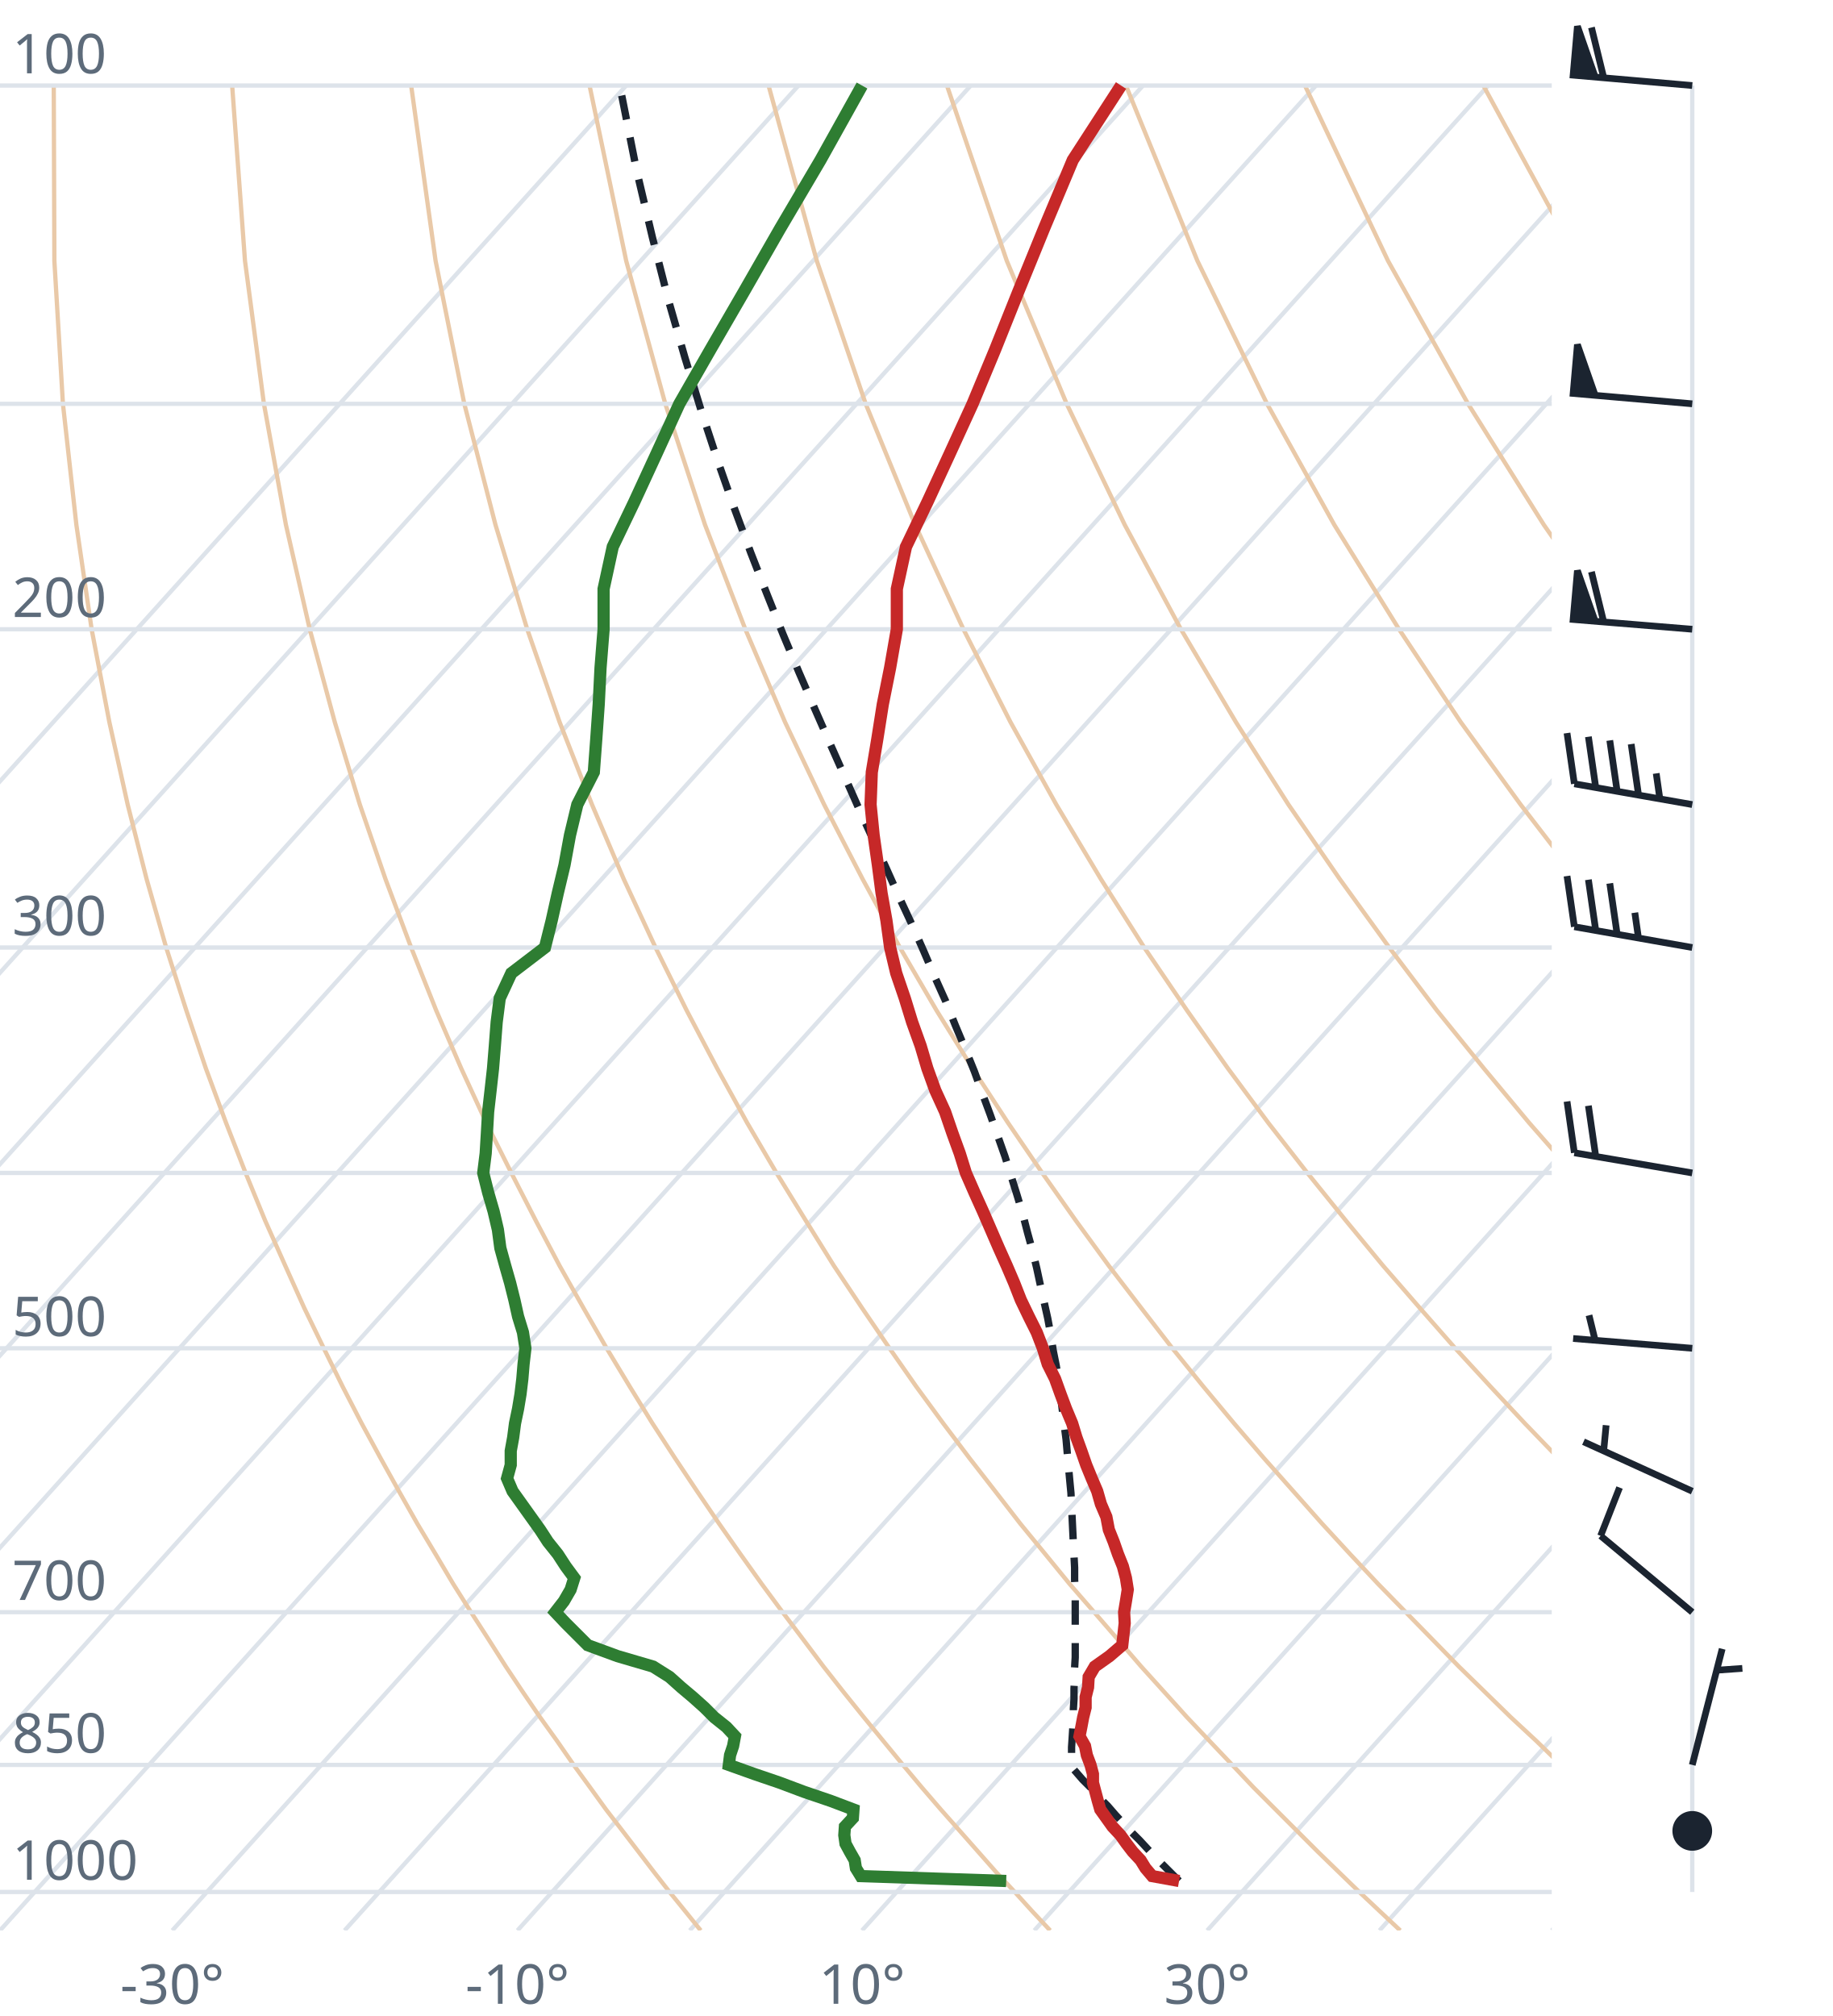
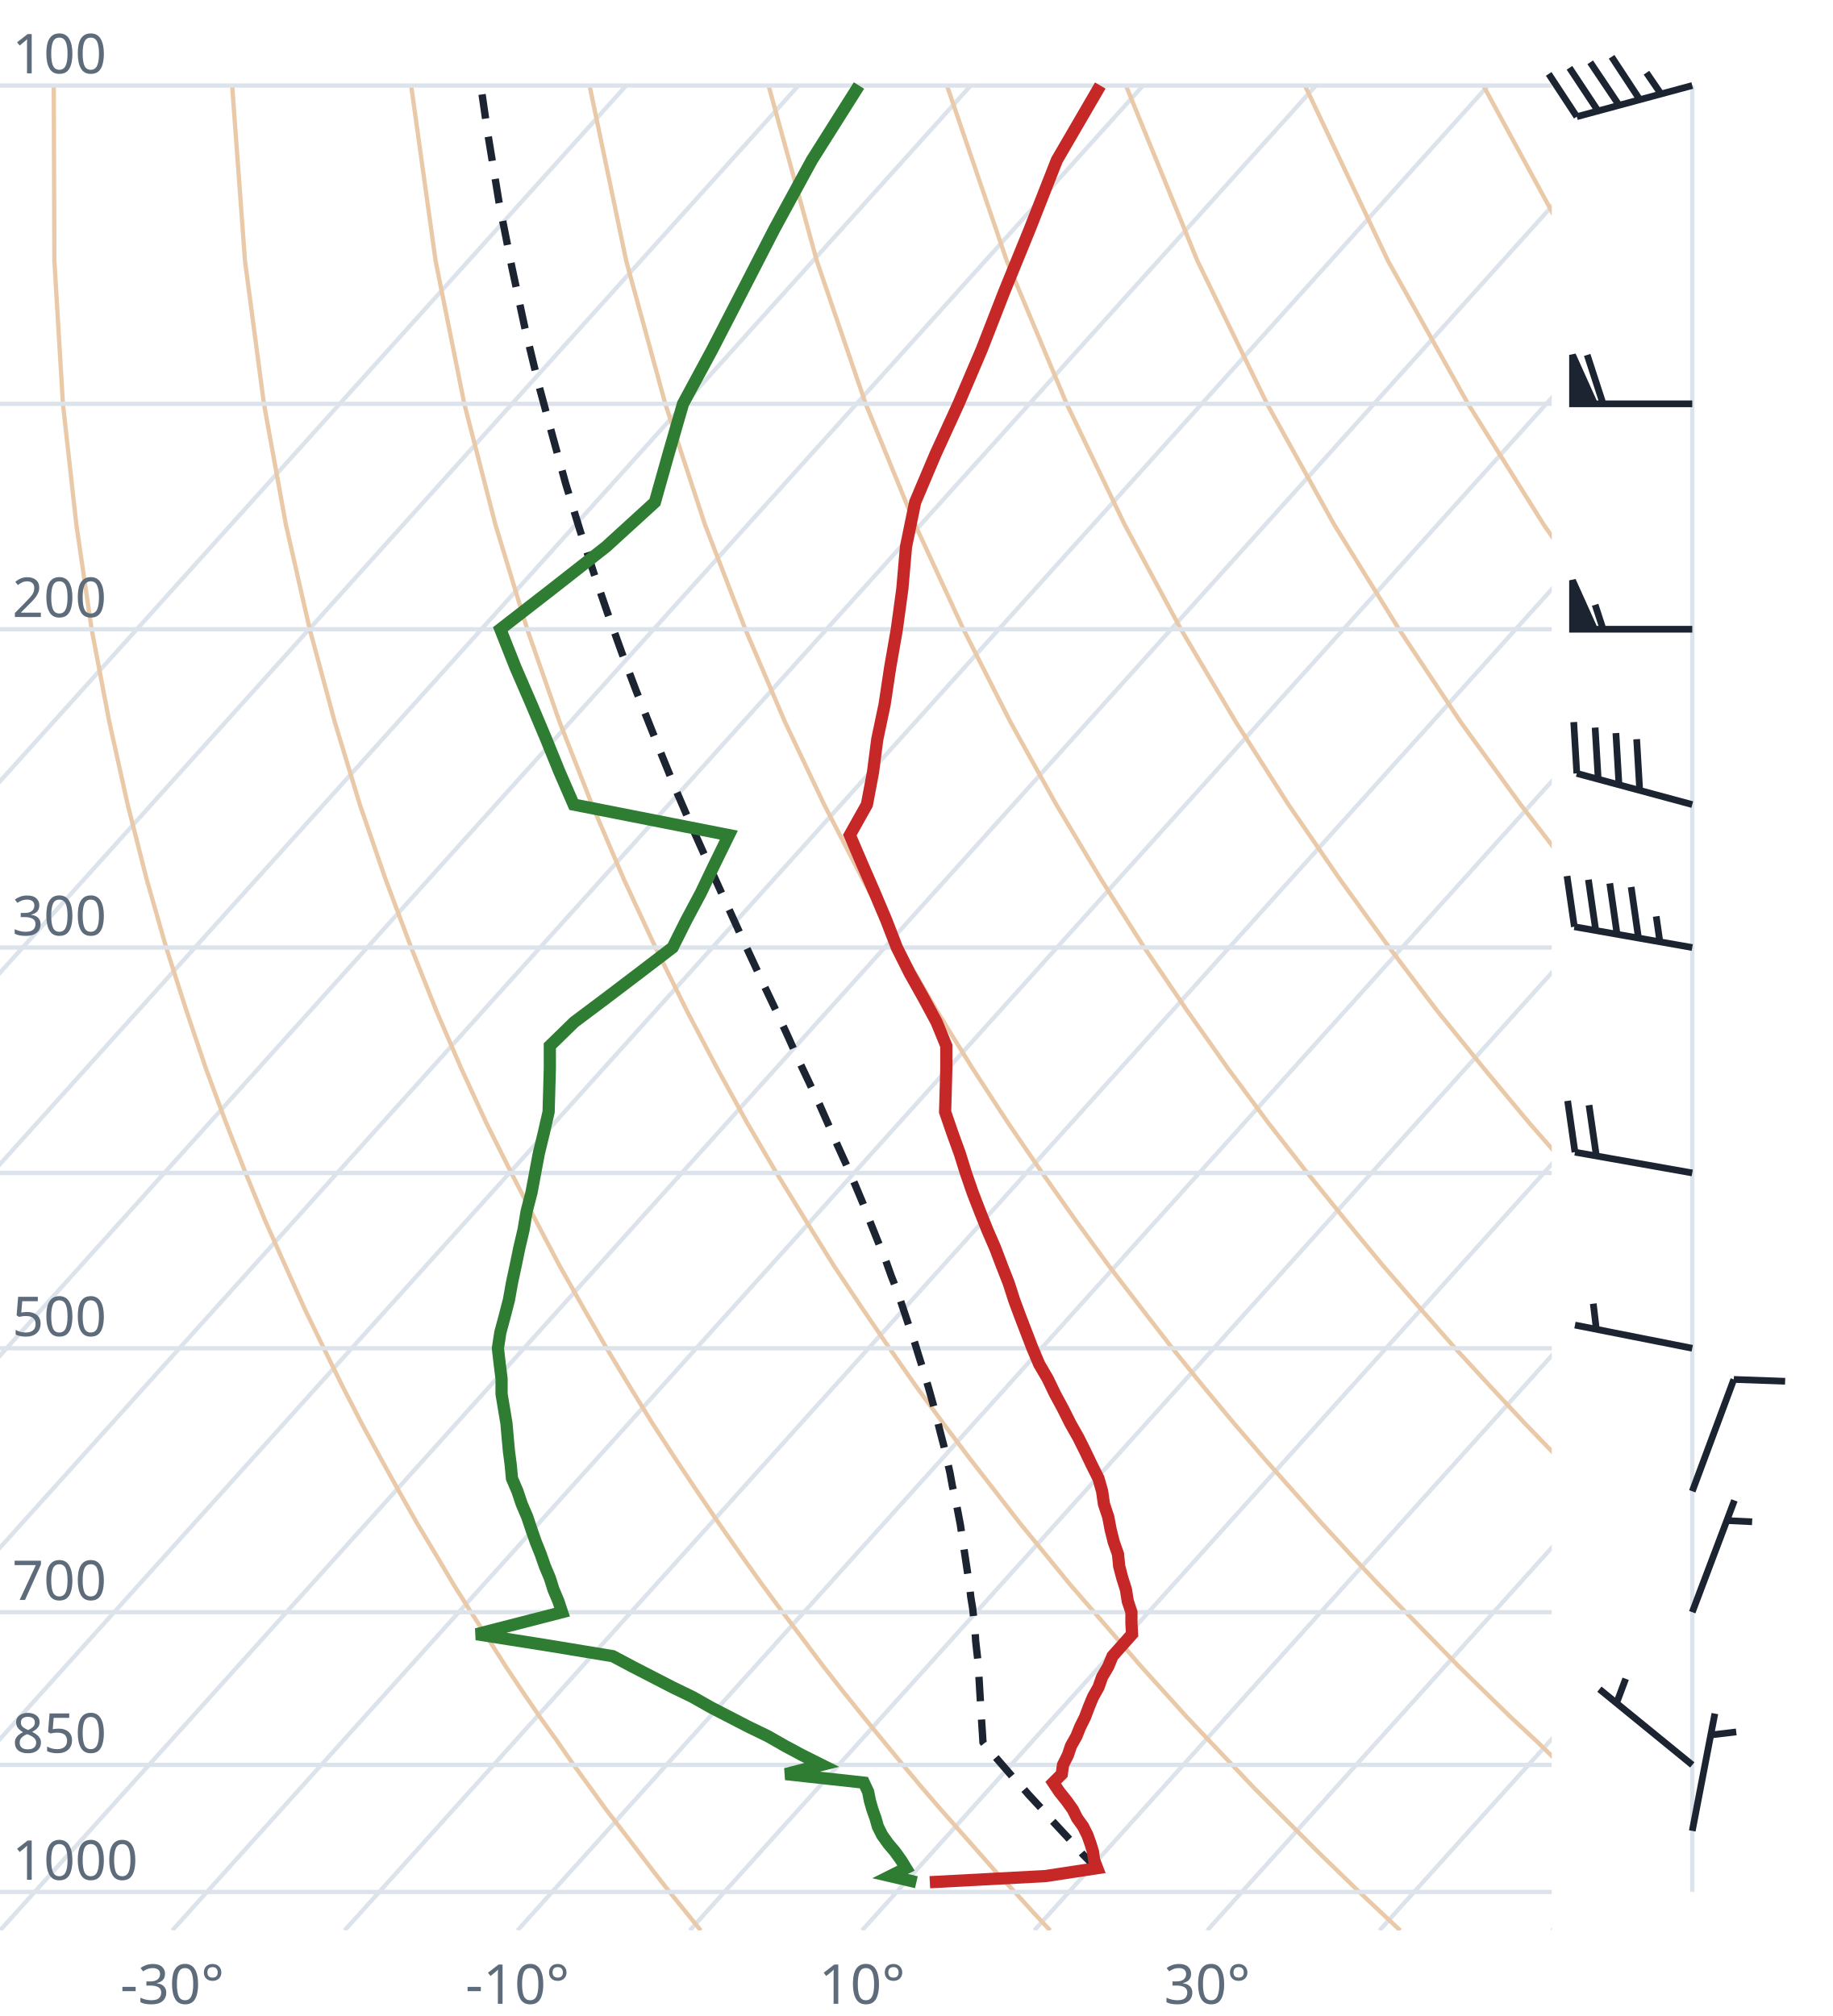
<svg xmlns="http://www.w3.org/2000/svg" viewBox="0 0 300 330" font-family="system-ui,sans-serif" font-size="9">
  <style>.g{stroke:#dde3ea;stroke-width:.7;fill:none}.ad{stroke:#e9c9a8;stroke-width:.7;fill:none}.t{stroke:#c62828;stroke-width:2;fill:none}.d{stroke:#2e7d32;stroke-width:2;fill:none}.pc{stroke:#1b2430;stroke-width:1.2;stroke-dasharray:4 3;fill:none}.barb{stroke:#1b2430;stroke-width:1.1;fill:#1b2430}text{fill:#5d6b7a}</style>
  <clipPath id="c">
    <rect x="0" y="0" width="254" height="316.0" />
  </clipPath>
  <g clip-path="url(#c)">
    <line class="g" x1="-169.3" y1="316.0" x2="102.5" y2="14.0" />
    <line class="g" x1="-141.1" y1="316.0" x2="130.7" y2="14.0" />
    <line class="g" x1="-112.9" y1="316.0" x2="158.9" y2="14.0" />
    <line class="g" x1="-84.7" y1="316.0" x2="187.1" y2="14.0" />
    <line class="g" x1="-56.4" y1="316.0" x2="215.4" y2="14.0" />
    <line class="g" x1="-28.2" y1="316.0" x2="243.6" y2="14.0" />
    <line class="g" x1="0.0" y1="316.0" x2="271.8" y2="14.0" />
    <line class="g" x1="28.2" y1="316.0" x2="300.0" y2="14.0" />
    <line class="g" x1="56.4" y1="316.0" x2="328.2" y2="14.0" />
    <line class="g" x1="84.7" y1="316.0" x2="356.5" y2="14.0" />
    <line class="g" x1="112.9" y1="316.0" x2="384.7" y2="14.0" />
    <line class="g" x1="141.1" y1="316.0" x2="412.9" y2="14.0" />
    <line class="g" x1="169.3" y1="316.0" x2="441.1" y2="14.0" />
    <line class="g" x1="197.6" y1="316.0" x2="469.4" y2="14.0" />
    <line class="g" x1="225.8" y1="316.0" x2="497.6" y2="14.0" />
    <line class="g" x1="254.0" y1="316.0" x2="525.8" y2="14.0" />
    <path class="ad" d="M114.7,316.0L112.2,312.9L109.6,309.7L107.1,306.5L104.5,303.1L101.9,299.7L99.2,296.2L96.6,292.6L93.9,288.9L91.2,285.0L88.4,281.1L85.6,277.0L82.8,272.8L80.0,268.4L77.1,263.9L74.2,259.3L71.3,254.4L68.3,249.4L65.3,244.1L62.3,238.7L59.2,233.0L56.1,227.0L53.0,220.7L49.8,214.1L46.7,207.2L43.4,199.8L40.2,192.0L37.0,183.8L33.7,174.9L30.5,165.4L27.2,155.1L24.0,143.9L20.9,131.7L17.9,118.2L15.0,103.0L12.5,85.9L10.3,66.1L8.9,42.7L8.8,14.0" />
    <path class="ad" d="M171.9,316.0L169.0,312.9L166.1,309.7L163.1,306.5L160.1,303.1L157.1,299.7L154.0,296.2L150.9,292.6L147.8,288.9L144.6,285.0L141.4,281.1L138.1,277.0L134.8,272.8L131.5,268.4L128.1,263.9L124.7,259.3L121.2,254.4L117.7,249.4L114.1,244.1L110.5,238.7L106.8,233.0L103.1,227.0L99.3,220.7L95.5,214.1L91.6,207.2L87.7,199.8L83.7,192.0L79.6,183.8L75.5,174.9L71.4,165.4L67.3,155.1L63.1,143.9L58.9,131.7L54.8,118.2L50.7,103.0L46.8,85.9L43.2,66.1L40.1,42.7L38.0,14.0" />
    <path class="ad" d="M229.2,316.0L225.9,312.9L222.5,309.7L219.2,306.5L215.7,303.1L212.3,299.7L208.8,296.2L205.2,292.6L201.7,288.9L198.0,285.0L194.3,281.1L190.6,277.0L186.8,272.8L183.0,268.4L179.1,263.9L175.1,259.3L171.1,254.4L167.0,249.4L162.9,244.1L158.7,238.7L154.4,233.0L150.0,227.0L145.6,220.7L141.1,214.1L136.5,207.2L131.9,199.8L127.1,192.0L122.3,183.8L117.4,174.9L112.4,165.4L107.3,155.1L102.1,143.9L96.9,131.7L91.6,118.2L86.3,103.0L81.1,85.9L76.0,66.1L71.3,42.7L67.3,14.0" />
    <path class="ad" d="M286.4,316.0L282.7,312.9L279.0,309.7L275.2,306.5L271.4,303.1L267.5,299.7L263.6,296.2L259.6,292.6L255.5,288.9L251.5,285.0L247.3,281.1L243.1,277.0L238.8,272.8L234.5,268.4L230.1,263.9L225.6,259.3L221.0,254.4L216.4,249.4L211.7,244.1L206.9,238.7L202.0,233.0L197.0,227.0L191.9,220.7L186.8,214.1L181.5,207.2L176.1,199.8L170.6,192.0L165.0,183.8L159.2,174.9L153.3,165.4L147.3,155.1L141.2,143.9L134.9,131.7L128.5,118.2L122.0,103.0L115.4,85.9L108.9,66.1L102.5,42.7L96.5,14.0" />
    <path class="ad" d="M343.6,316.0L339.5,312.9L335.4,309.7L331.2,306.5L327.0,303.1L322.7,299.7L318.3,296.2L313.9,292.6L309.4,288.9L304.9,285.0L300.3,281.1L295.6,277.0L290.8,272.8L286.0,268.4L281.0,263.9L276.0,259.3L270.9,254.4L265.7,249.4L260.5,244.1L255.1,238.7L249.6,233.0L244.0,227.0L238.2,220.7L232.4,214.1L226.4,207.2L220.3,199.8L214.0,192.0L207.6,183.8L201.0,174.9L194.3,165.4L187.3,155.1L180.2,143.9L172.9,131.7L165.4,118.2L157.7,103.0L149.8,85.9L141.7,66.1L133.7,42.7L125.8,14.0" />
    <path class="ad" d="M400.9,316.0L396.4,312.9L391.9,309.7L387.3,306.5L382.6,303.1L377.9,299.7L373.1,296.2L368.2,292.6L363.3,288.9L358.3,285.0L353.2,281.1L348.1,277.0L342.8,272.8L337.5,268.4L332.0,263.9L326.5,259.3L320.9,254.4L315.1,249.4L309.2,244.1L303.3,238.7L297.2,233.0L290.9,227.0L284.6,220.7L278.0,214.1L271.4,207.2L264.5,199.8L257.5,192.0L250.3,183.8L242.9,174.9L235.2,165.4L227.4,155.1L219.3,143.9L210.9,131.7L202.3,118.2L193.3,103.0L184.1,85.9L174.6,66.1L164.8,42.7L155.0,14.0" />
    <path class="ad" d="M458.1,316.0L453.2,312.9L448.3,309.7L443.3,306.5L438.2,303.1L433.1,299.7L427.9,296.2L422.6,292.6L417.2,288.9L411.7,285.0L406.2,281.1L400.5,277.0L394.8,272.8L389.0,268.4L383.0,263.9L376.9,259.3L370.8,254.4L364.5,249.4L358.0,244.1L351.5,238.7L344.8,233.0L337.9,227.0L330.9,220.7L323.7,214.1L316.3,207.2L308.7,199.8L300.9,192.0L292.9,183.8L284.7,174.9L276.2,165.4L267.4,155.1L258.3,143.9L248.9,131.7L239.1,118.2L229.0,103.0L218.4,85.9L207.4,66.1L196.0,42.7L184.3,14.0" />
    <path class="ad" d="M515.3,316.0L510.1,312.9L504.7,309.7L499.3,306.5L493.9,303.1L488.3,299.7L482.7,296.2L476.9,292.6L471.1,288.9L465.2,285.0L459.2,281.1L453.0,277.0L446.8,272.8L440.5,268.4L434.0,263.9L427.4,259.3L420.7,254.4L413.8,249.4L406.8,244.1L399.7,238.7L392.4,233.0L384.9,227.0L377.2,220.7L369.3,214.1L361.2,207.2L352.9,199.8L344.4,192.0L335.6,183.8L326.5,174.9L317.1,165.4L307.4,155.1L297.4,143.9L286.9,131.7L276.0,118.2L264.6,103.0L252.7,85.9L240.3,66.1L227.2,42.7L213.6,14.0" />
    <path class="ad" d="M572.6,316.0L566.9,312.9L561.2,309.7L555.4,306.5L549.5,303.1L543.5,299.7L537.4,296.2L531.3,292.6L525.0,288.9L518.6,285.0L512.1,281.1L505.5,277.0L498.8,272.8L491.9,268.4L485.0,263.9L477.9,259.3L470.6,254.4L463.2,249.4L455.6,244.1L447.9,238.7L439.9,233.0L431.8,227.0L423.5,220.7L415.0,214.1L406.2,207.2L397.2,199.8L387.9,192.0L378.3,183.8L368.4,174.9L358.1,165.4L347.5,155.1L336.4,143.9L324.9,131.7L312.9,118.2L300.3,103.0L287.1,85.9L273.1,66.1L258.4,42.7L242.8,14.0" />
    <path class="ad" d="M629.8,316.0L623.8,312.9L617.6,309.7L611.4,306.5L605.1,303.1L598.7,299.7L592.2,296.2L585.6,292.6L578.9,288.9L572.0,285.0L565.1,281.1L558.0,277.0L550.8,272.8L543.4,268.4L536.0,263.9L528.3,259.3L520.5,254.4L512.5,249.4L504.4,244.1L496.1,238.7L487.5,233.0L478.8,227.0L469.8,220.7L460.6,214.1L451.1,207.2L441.4,199.8L431.3,192.0L420.9,183.8L410.2,174.9L399.1,165.4L387.5,155.1L375.5,143.9L362.9,131.7L349.8,118.2L335.9,103.0L321.4,85.9L306.0,66.1L289.6,42.7L272.1,14.0" />
    <line class="g" x1="0" y1="309.7" x2="254" y2="309.7" />
    <line class="g" x1="0" y1="288.9" x2="254" y2="288.9" />
    <line class="g" x1="0" y1="263.9" x2="254" y2="263.9" />
    <line class="g" x1="0" y1="220.7" x2="254" y2="220.7" />
    <line class="g" x1="0" y1="192.0" x2="254" y2="192.0" />
    <line class="g" x1="0" y1="155.1" x2="254" y2="155.1" />
    <line class="g" x1="0" y1="103.0" x2="254" y2="103.0" />
    <line class="g" x1="0" y1="66.1" x2="254" y2="66.1" />
    <line class="g" x1="0" y1="14.0" x2="254" y2="14.0" />
-     <path class="pc" d="M193.0,307.9L191.7,306.6L190.4,305.3L189.1,304.0L187.8,302.6L186.5,301.2L185.2,299.9L183.9,298.5L182.6,297.1L181.3,295.6L179.9,294.2L178.6,292.7L177.2,291.3L175.9,289.8L175.3,289.1L175.4,287.6L175.4,286.0L175.5,284.5L175.6,282.9L175.7,281.3L175.7,279.7L175.8,278.1L175.8,276.4L175.9,274.7L175.9,273.0L176.0,271.3L176.0,269.6L176.0,267.8L176.0,266.0L176.0,264.2L176.0,262.3L176.0,260.5L175.9,258.6L175.9,256.6L175.8,254.7L175.7,252.7L175.6,250.7L175.5,248.6L175.4,246.5L175.3,244.4L175.1,242.3L174.9,240.1L174.7,237.9L174.5,235.6L174.2,233.3L173.9,230.9L173.6,228.5L173.3,226.1L172.9,223.6L172.4,221.1L172.0,218.5L171.5,215.8L170.9,213.1L170.3,210.4L169.7,207.6L169.0,204.7L168.2,201.8L167.4,198.7L166.5,195.7L165.5,192.5L164.5,189.3L163.3,185.9L162.1,182.5L160.8,179.0L159.5,175.4L158.0,171.7L156.4,167.9L154.8,163.9L153.0,159.9L151.2,155.7L149.3,151.4L147.2,146.9L145.1,142.2L142.9,137.4L140.6,132.4L138.3,127.2L135.9,121.8L133.4,116.1L130.8,110.1L128.2,103.9L125.6,97.4L122.9,90.5L120.2,83.2L117.5,75.5L114.8,67.3L112.1,58.5L109.4,49.1L106.8,38.9L104.2,27.9L101.8,15.8L101.4,14.0" />
-     <path class="t" d="M193.0,307.9L188.6,307.1L187.5,305.8L186.7,304.5L185.4,303.1L184.4,301.8L183.4,300.4L182.1,299.0L181.1,297.6L180.1,296.2L179.7,294.8L179.3,293.3L178.9,291.8L178.9,290.4L178.5,288.9L177.9,287.3L177.6,285.8L176.7,284.2L177.0,282.7L177.3,281.1L177.7,279.5L177.7,277.8L178.1,276.2L178.2,274.5L179.2,272.8L181.6,271.1L183.7,269.3L183.9,267.5L184.1,265.7L184.0,263.9L184.3,262.1L184.6,260.2L184.3,258.3L183.8,256.4L183.0,254.4L182.3,252.4L181.5,250.4L181.1,248.3L180.2,246.2L179.6,244.1L178.7,242.0L177.8,239.8L177.0,237.5L176.2,235.3L175.5,233.0L174.5,230.6L173.6,228.2L172.7,225.7L171.5,223.3L170.7,220.7L169.7,218.1L168.4,215.5L167.1,212.8L166.0,210.0L164.8,207.2L163.5,204.3L162.2,201.3L160.9,198.3L159.5,195.2L158.1,192.0L157.1,188.8L155.9,185.5L154.7,182.0L153.1,178.5L151.8,174.9L150.7,171.2L149.3,167.3L148.1,163.4L146.7,159.3L145.7,155.1L145.1,150.7L144.3,146.2L143.7,141.6L143.0,136.7L142.5,131.7L142.7,126.4L143.6,121.0L144.5,115.3L145.7,109.3L146.8,103.0L146.8,96.4L148.3,89.5L151.8,82.2L155.4,74.4L159.2,66.1L162.9,57.2L166.7,47.7L170.9,37.4L175.6,26.2L183.5,14.0" />
-     <path class="d" d="M164.7,307.9L140.9,307.1L140.1,305.8L139.9,304.5L139.1,303.1L138.4,301.8L138.2,300.4L138.3,299.0L139.6,297.6L139.7,296.2L136.0,294.8L131.6,293.3L127.6,291.8L123.5,290.4L119.3,288.9L119.5,287.3L120.0,285.8L120.3,284.2L118.9,282.7L116.9,281.1L115.3,279.5L113.4,277.8L111.5,276.2L109.6,274.5L106.9,272.8L101.1,271.1L96.2,269.3L94.4,267.5L92.6,265.7L90.9,263.9L92.3,262.1L93.4,260.2L94.0,258.3L92.6,256.4L91.3,254.4L89.7,252.4L88.4,250.4L86.9,248.3L85.4,246.2L83.9,244.1L83.0,242.0L83.6,239.8L83.6,237.5L84.0,235.3L84.3,233.0L84.8,230.6L85.2,228.2L85.5,225.7L85.7,223.3L86.0,220.7L85.6,218.1L84.8,215.5L84.2,212.8L83.5,210.0L82.7,207.2L81.9,204.3L81.5,201.3L80.8,198.3L79.9,195.2L79.1,192.0L79.5,188.8L79.7,185.5L79.9,182.0L80.3,178.5L80.7,174.9L81.0,171.2L81.3,167.3L81.8,163.4L83.7,159.3L89.2,155.1L90.3,150.7L91.3,146.2L92.4,141.6L93.3,136.7L94.5,131.7L97.2,126.4L97.6,121.0L98.0,115.3L98.3,109.3L98.8,103.0L98.8,96.4L100.3,89.5L103.8,82.2L107.4,74.4L111.2,66.1L116.3,57.2L121.8,47.7L127.7,37.4L134.3,26.2L141.1,14.0" />
+     <path class="pc" d="M179.8,306.2L178.6,304.9L177.3,303.6L176.1,302.2L174.8,300.8L173.5,299.4L172.2,298.0L171.0,296.6L169.7,295.2L168.4,293.8L167.1,292.3L165.7,290.8L164.4,289.3L163.1,287.8L161.8,286.3L160.9,285.2L160.8,283.6L160.7,282.1L160.6,280.4L160.5,278.8L160.4,277.2L160.3,275.5L160.2,273.8L160.1,272.1L159.9,270.4L159.7,268.6L159.6,266.8L159.4,265.0L159.2,263.2L158.9,261.4L158.7,259.5L158.4,257.6L158.1,255.6L157.8,253.6L157.5,251.6L157.2,249.6L156.8,247.5L156.4,245.4L155.9,243.3L155.5,241.1L155.0,238.9L154.5,236.7L153.9,234.4L153.3,232.0L152.7,229.7L152.0,227.2L151.3,224.8L150.5,222.3L149.7,219.7L148.8,217.1L147.9,214.4L147.0,211.7L145.9,208.9L144.9,206.1L143.7,203.2L142.5,200.2L141.3,197.1L140.0,194.0L138.6,190.8L137.1,187.5L135.6,184.1L134.1,180.7L132.4,177.1L130.7,173.5L129.0,169.7L127.2,165.8L125.3,161.8L123.4,157.7L121.4,153.4L119.4,149.0L117.3,144.4L115.2,139.7L113.0,134.8L110.8,129.7L108.6,124.3L106.4,118.8L104.1,113.0L101.8,106.9L99.5,100.5L97.2,93.8L94.9,86.7L92.6,79.2L90.4,71.2L88.1,62.7L85.9,53.6L83.8,43.8L81.7,33.2L79.8,21.6L78.7,14.0" />
+     <path class="t" d="M152.2,308.1L171.1,307.1L179.6,305.8L179.1,304.5L178.9,303.1L178.5,301.8L178.0,300.4L177.3,299.0L176.3,297.6L175.6,296.2L174.6,294.8L173.4,293.3L172.4,291.8L173.8,290.4L174.0,288.9L174.8,287.3L175.3,285.8L176.2,284.2L176.8,282.7L177.6,281.1L178.2,279.5L178.9,277.8L179.8,276.2L180.4,274.5L181.4,272.8L182.1,271.1L183.7,269.3L185.3,267.5L185.2,265.7L185.2,263.9L184.6,262.1L184.3,260.2L183.7,258.3L183.2,256.4L183.0,254.4L182.3,252.4L181.8,250.4L181.4,248.3L180.7,246.2L180.4,244.1L179.8,242.0L178.7,239.8L177.6,237.5L176.5,235.3L175.2,233.0L174.0,230.6L172.7,228.2L171.5,225.7L170.1,223.3L169.0,220.7L168.0,218.1L167.0,215.5L166.0,212.8L165.1,210.0L164.0,207.2L162.9,204.3L161.6,201.3L160.4,198.3L159.2,195.2L158.1,192.0L157.1,188.8L155.9,185.5L154.7,182.0L154.8,178.5L154.9,174.9L154.9,171.2L153.3,167.3L151.2,163.4L148.9,159.3L146.8,155.1L145.1,150.7L143.2,146.2L141.2,141.6L139.1,136.7L141.9,131.7L142.9,126.4L143.6,121.0L144.8,115.3L145.7,109.3L146.8,103.0L147.7,96.4L148.3,89.5L149.8,82.2L153.1,74.4L156.9,66.1L160.7,57.2L164.4,47.7L168.6,37.4L173.0,26.2L180.1,14.0" />
+     <path class="d" d="M150.0,308.1L145.7,307.1L148.3,305.8L147.5,304.5L146.5,303.1L145.4,301.8L144.4,300.4L143.7,299.0L143.3,297.6L142.8,296.2L142.4,294.8L142.1,293.3L141.4,291.8L128.6,290.4L134.5,288.9L131.3,287.3L128.5,285.8L125.7,284.2L122.6,282.7L119.5,281.1L116.4,279.5L113.4,277.8L110.1,276.2L106.8,274.5L103.5,272.8L100.3,271.1L89.4,269.3L78.0,267.5L85.0,265.7L92.0,263.9L91.4,262.1L90.6,260.2L90.0,258.3L89.2,256.4L88.5,254.4L87.7,252.4L87.0,250.4L86.3,248.3L85.4,246.2L84.7,244.1L83.8,242.0L83.6,239.8L83.3,237.5L83.1,235.3L82.9,233.0L82.5,230.6L82.1,228.2L82.1,225.7L81.8,223.3L81.5,220.7L81.9,218.1L82.6,215.5L83.3,212.8L83.8,210.0L84.4,207.2L85.0,204.3L85.7,201.3L86.2,198.3L87.0,195.2L87.6,192.0L88.2,188.8L89.0,185.5L89.8,182.0L89.9,178.5L90.0,174.9L90.0,171.2L94.0,167.3L99.2,163.4L104.6,159.3L110.1,155.1L112.3,150.7L114.7,146.2L116.9,141.6L119.3,136.7L93.9,131.7L91.6,126.4L89.4,121.0L87.0,115.3L84.4,109.3L81.9,103.0L90.4,96.4L99.2,89.5L107.2,82.2L109.4,74.4L111.8,66.1L116.6,57.2L121.5,47.7L126.8,37.4L132.9,26.2L140.6,14.0" />
  </g>
  <text x="2" y="307.7">1000</text>
  <text x="2" y="286.9">850</text>
  <text x="2" y="261.9">700</text>
  <text x="2" y="218.7">500</text>
  <text x="2" y="153.1">300</text>
  <text x="2" y="101.0">200</text>
  <text x="2" y="12.0">100</text>
  <text x="28.2" y="328" text-anchor="middle">-30°</text>
  <text x="84.7" y="328" text-anchor="middle">-10°</text>
  <text x="141.1" y="328" text-anchor="middle">10°</text>
  <text x="197.6" y="328" text-anchor="middle">30°</text>
  <line class="g" x1="277.0" y1="309.7" x2="277.0" y2="14.0" />
-   <circle class="barb" cx="277.0" cy="299.7" r="2.7" fill="none" />
-   <path class="barb" d="M277.0,288.9L281.9,269.9M281.0,273.4L285.2,273.1" />
-   <path class="barb" d="M277.0,263.9L262.0,251.4M262.0,251.4L265.1,243.5" />
-   <path class="barb" d="M277.0,244.1L259.2,236.0M262.5,237.5L262.9,233.3" />
-   <path class="barb" d="M277.0,220.7L257.5,219.1M261.1,219.4L260.1,215.3" />
-   <path class="barb" d="M277.0,192.0L257.7,188.7M257.7,188.7L256.5,180.3M261.2,189.3L260.0,181.0" />
-   <path class="barb" d="M277.0,155.1L257.7,151.7M257.7,151.7L256.5,143.4M261.2,152.3L260.0,144.0M264.7,152.9L263.5,144.6M268.2,153.6L267.6,149.4" />
-   <path class="barb" d="M277.0,131.7L257.7,128.3M257.7,128.3L256.5,120.0M261.2,128.9L260.0,120.6M264.7,129.5L263.5,121.2M268.2,130.1L267.0,121.8M271.7,130.8L271.1,126.6" />
-   <path class="barb" d="M277.0,103.0L257.5,101.4M257.5,101.4L258.2,93.4L261.1,101.7ZM262.5,101.8L260.5,93.6" />
-   <path class="barb" d="M277.0,66.1L257.5,64.4M257.5,64.4L258.2,56.4L261.1,64.7Z" />
-   <path class="barb" d="M277.0,14.0L257.5,12.3M257.5,12.3L258.2,4.3L261.1,12.6ZM262.5,12.7L260.5,4.5" />
+   <path class="barb" d="M277.0,299.7L280.7,280.5M280.0,284.0L284.2,283.5" />
+   <path class="barb" d="M277.0,288.9L261.8,276.5M264.6,278.8L266.1,274.8" />
+   <path class="barb" d="M277.0,263.9L283.9,245.6M282.6,248.9L286.8,249.1" />
+   <path class="barb" d="M277.0,244.1L283.8,225.8M283.8,225.8L292.2,226.1" />
+   <path class="barb" d="M277.0,220.7L257.8,216.9M261.3,217.6L260.8,213.4" />
+   <path class="barb" d="M277.0,192.0L257.8,188.6M257.8,188.6L256.6,180.2M261.3,189.2L260.1,180.9" />
+   <path class="barb" d="M277.0,155.1L257.7,151.7M257.7,151.7L256.5,143.4M261.2,152.3L260.0,144.0M264.7,153.0L263.5,144.6M268.2,153.6L267.0,145.2M271.7,154.2L271.1,150.0" />
+   <path class="barb" d="M277.0,131.7L258.1,126.6M258.1,126.6L257.6,118.2M261.6,127.5L261.1,119.1M265.0,128.4L264.5,120.0M268.4,129.4L267.9,121.0" />
+   <path class="barb" d="M277.0,103.0L257.4,103.0M257.4,103.0L257.4,95.0L261.0,103.0ZM262.4,103.0L261.1,99.0" />
+   <path class="barb" d="M277.0,66.1L257.4,66.1M257.4,66.1L257.4,58.1L261.0,66.1ZM262.4,66.1L259.8,58.1" />
+   <path class="barb" d="M277.0,14.0L258.1,19.1M258.1,19.1L253.5,12.1M261.6,18.2L256.9,11.1M265.0,17.2L260.3,10.2M268.4,16.3L263.8,9.3M271.9,15.4L269.5,11.9" />
</svg>
